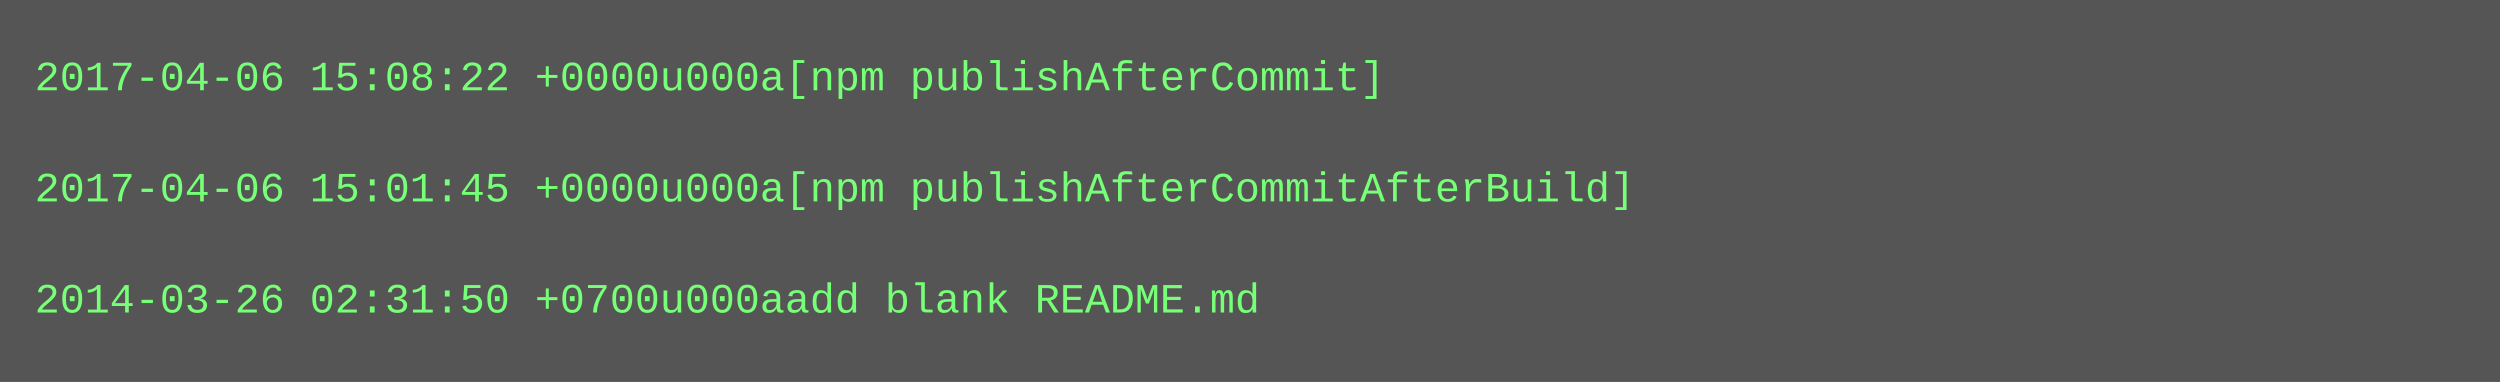
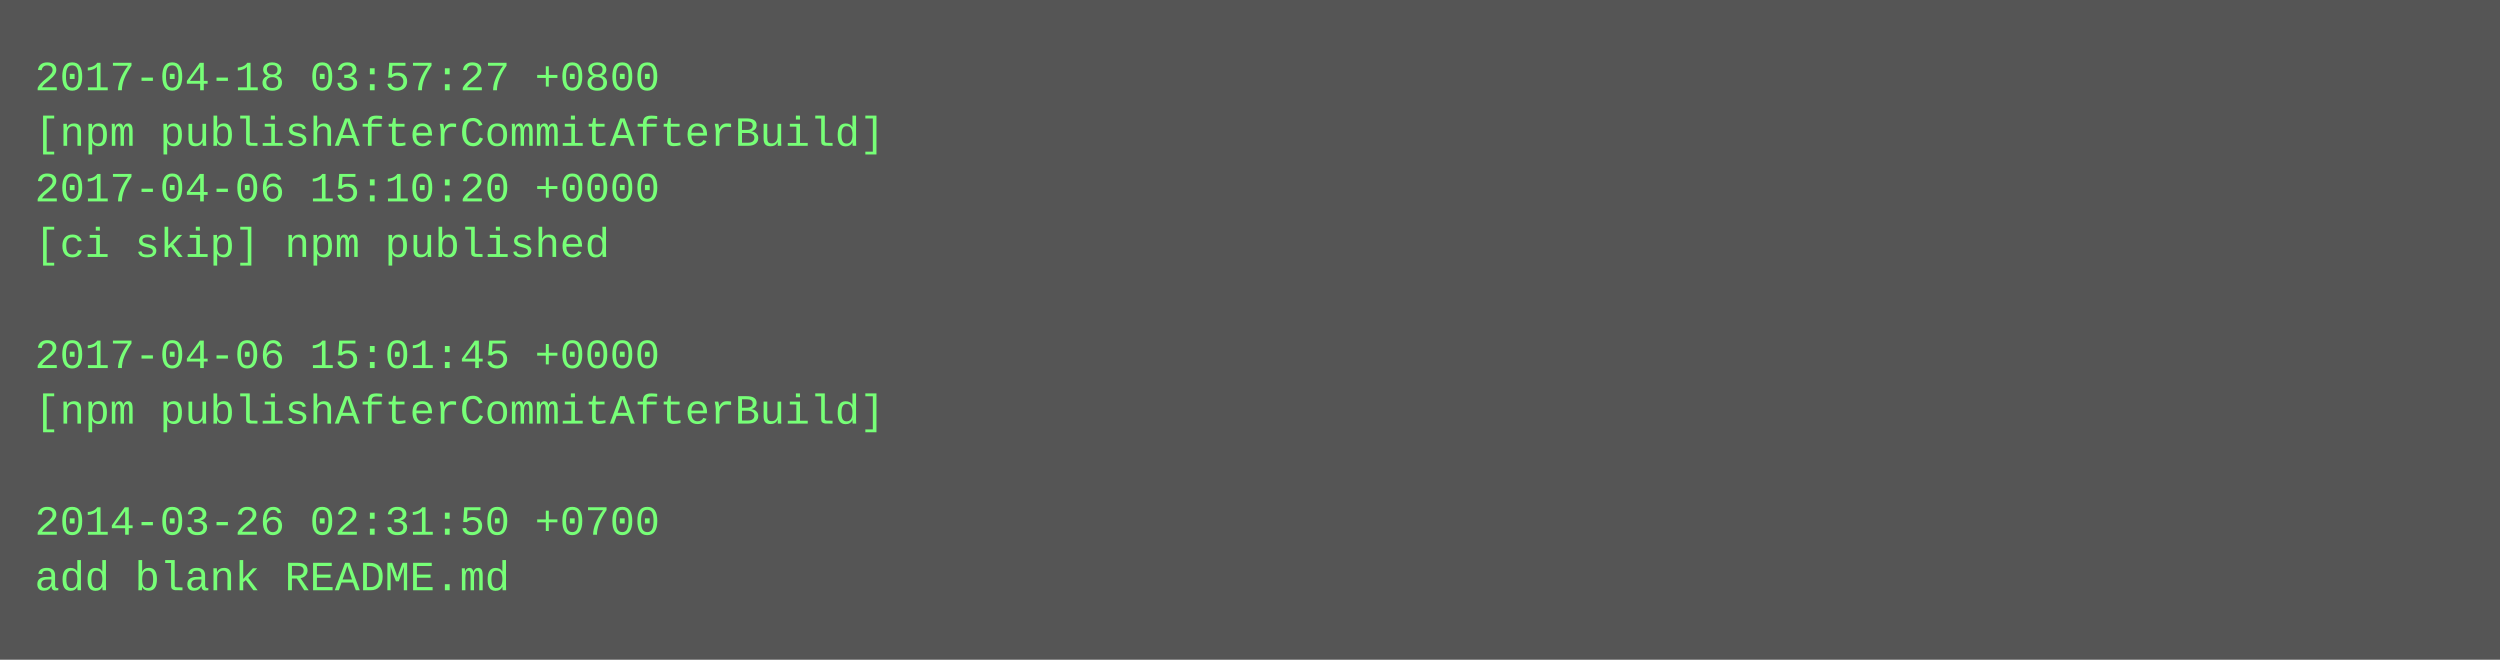
- <svg xmlns="http://www.w3.org/2000/svg" height="110" width="720">
-   <rect height="110" fill="#555" width="720" />
+ <svg xmlns="http://www.w3.org/2000/svg" height="190" width="720">
+   <rect height="190" fill="#555" width="720" />
  <text fill="#7f7" font-family="Courier New" font-size="12" xml:space="preserve">
-     <tspan x="10" y="26">2017-04-06 15:08:22 +0000u000a[npm publishAfterCommit]</tspan>
-     <tspan x="10" y="42" />
-     <tspan x="10" y="58">2017-04-06 15:01:45 +0000u000a[npm publishAfterCommitAfterBuild]</tspan>
-     <tspan x="10" y="74" />
-     <tspan x="10" y="90">2014-03-26 02:31:50 +0700u000aadd blank README.md</tspan>
+     <tspan x="10" y="26">2017-04-18 03:57:27 +0800</tspan>
+     <tspan x="10" y="42">[npm publishAfterCommitAfterBuild]</tspan>
+     <tspan x="10" y="58">2017-04-06 15:10:20 +0000</tspan>
+     <tspan x="10" y="74">[ci skip] npm published</tspan>
+     <tspan x="10" y="90" />
+     <tspan x="10" y="106">2017-04-06 15:01:45 +0000</tspan>
+     <tspan x="10" y="122">[npm publishAfterCommitAfterBuild]</tspan>
+     <tspan x="10" y="138" />
+     <tspan x="10" y="154">2014-03-26 02:31:50 +0700</tspan>
+     <tspan x="10" y="170">add blank README.md</tspan>
  </text>
</svg>
